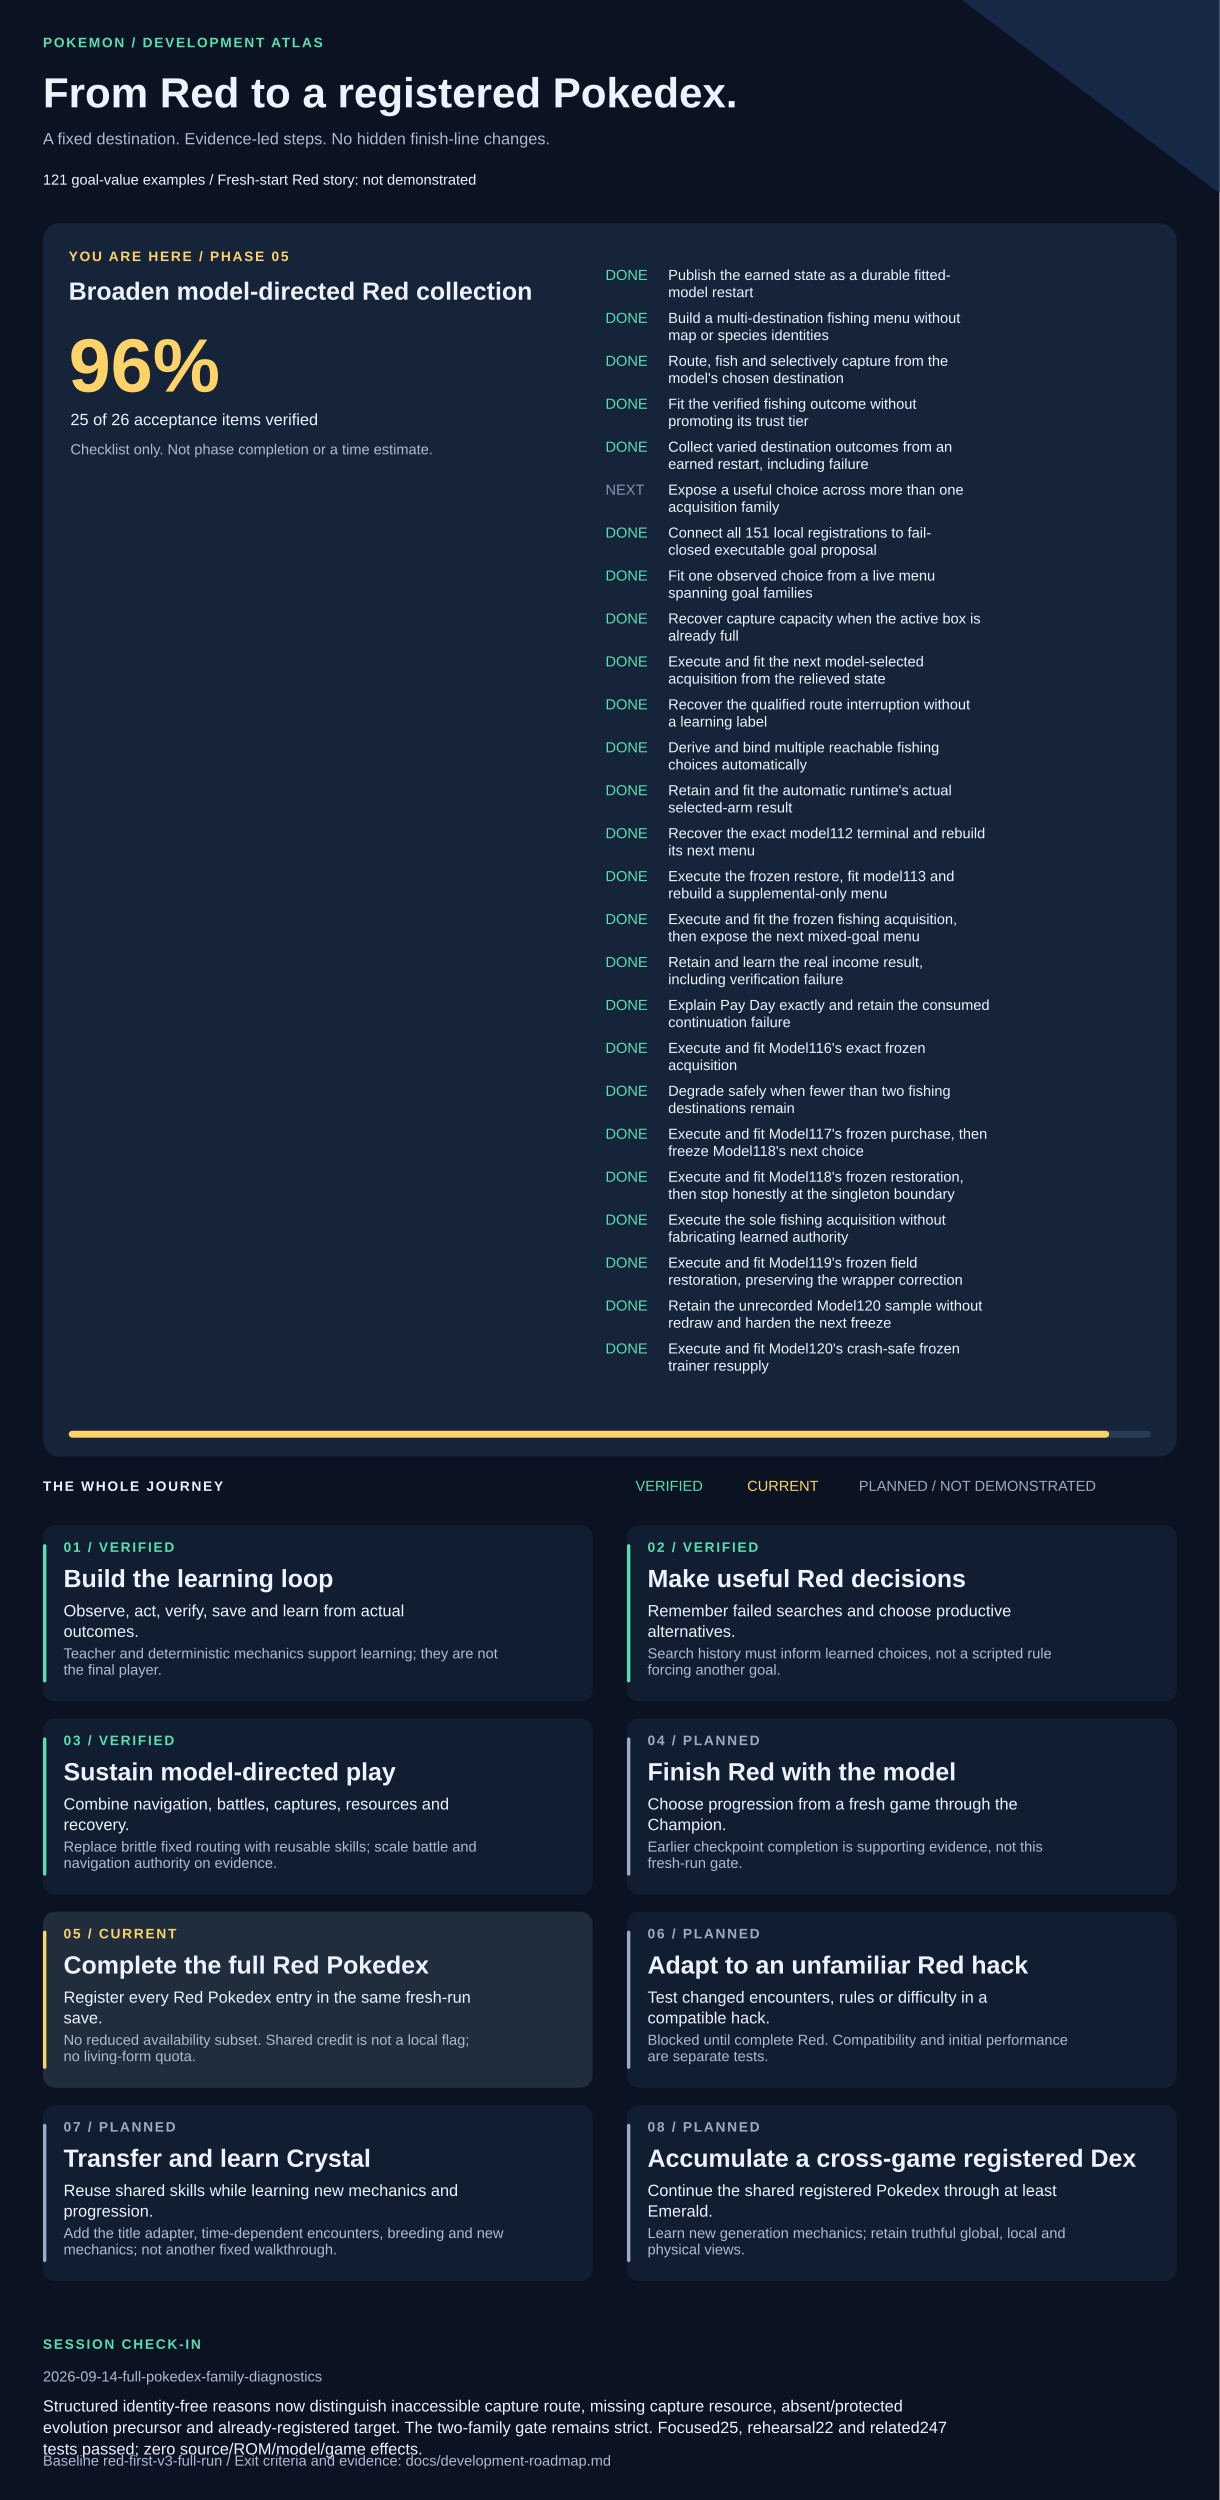
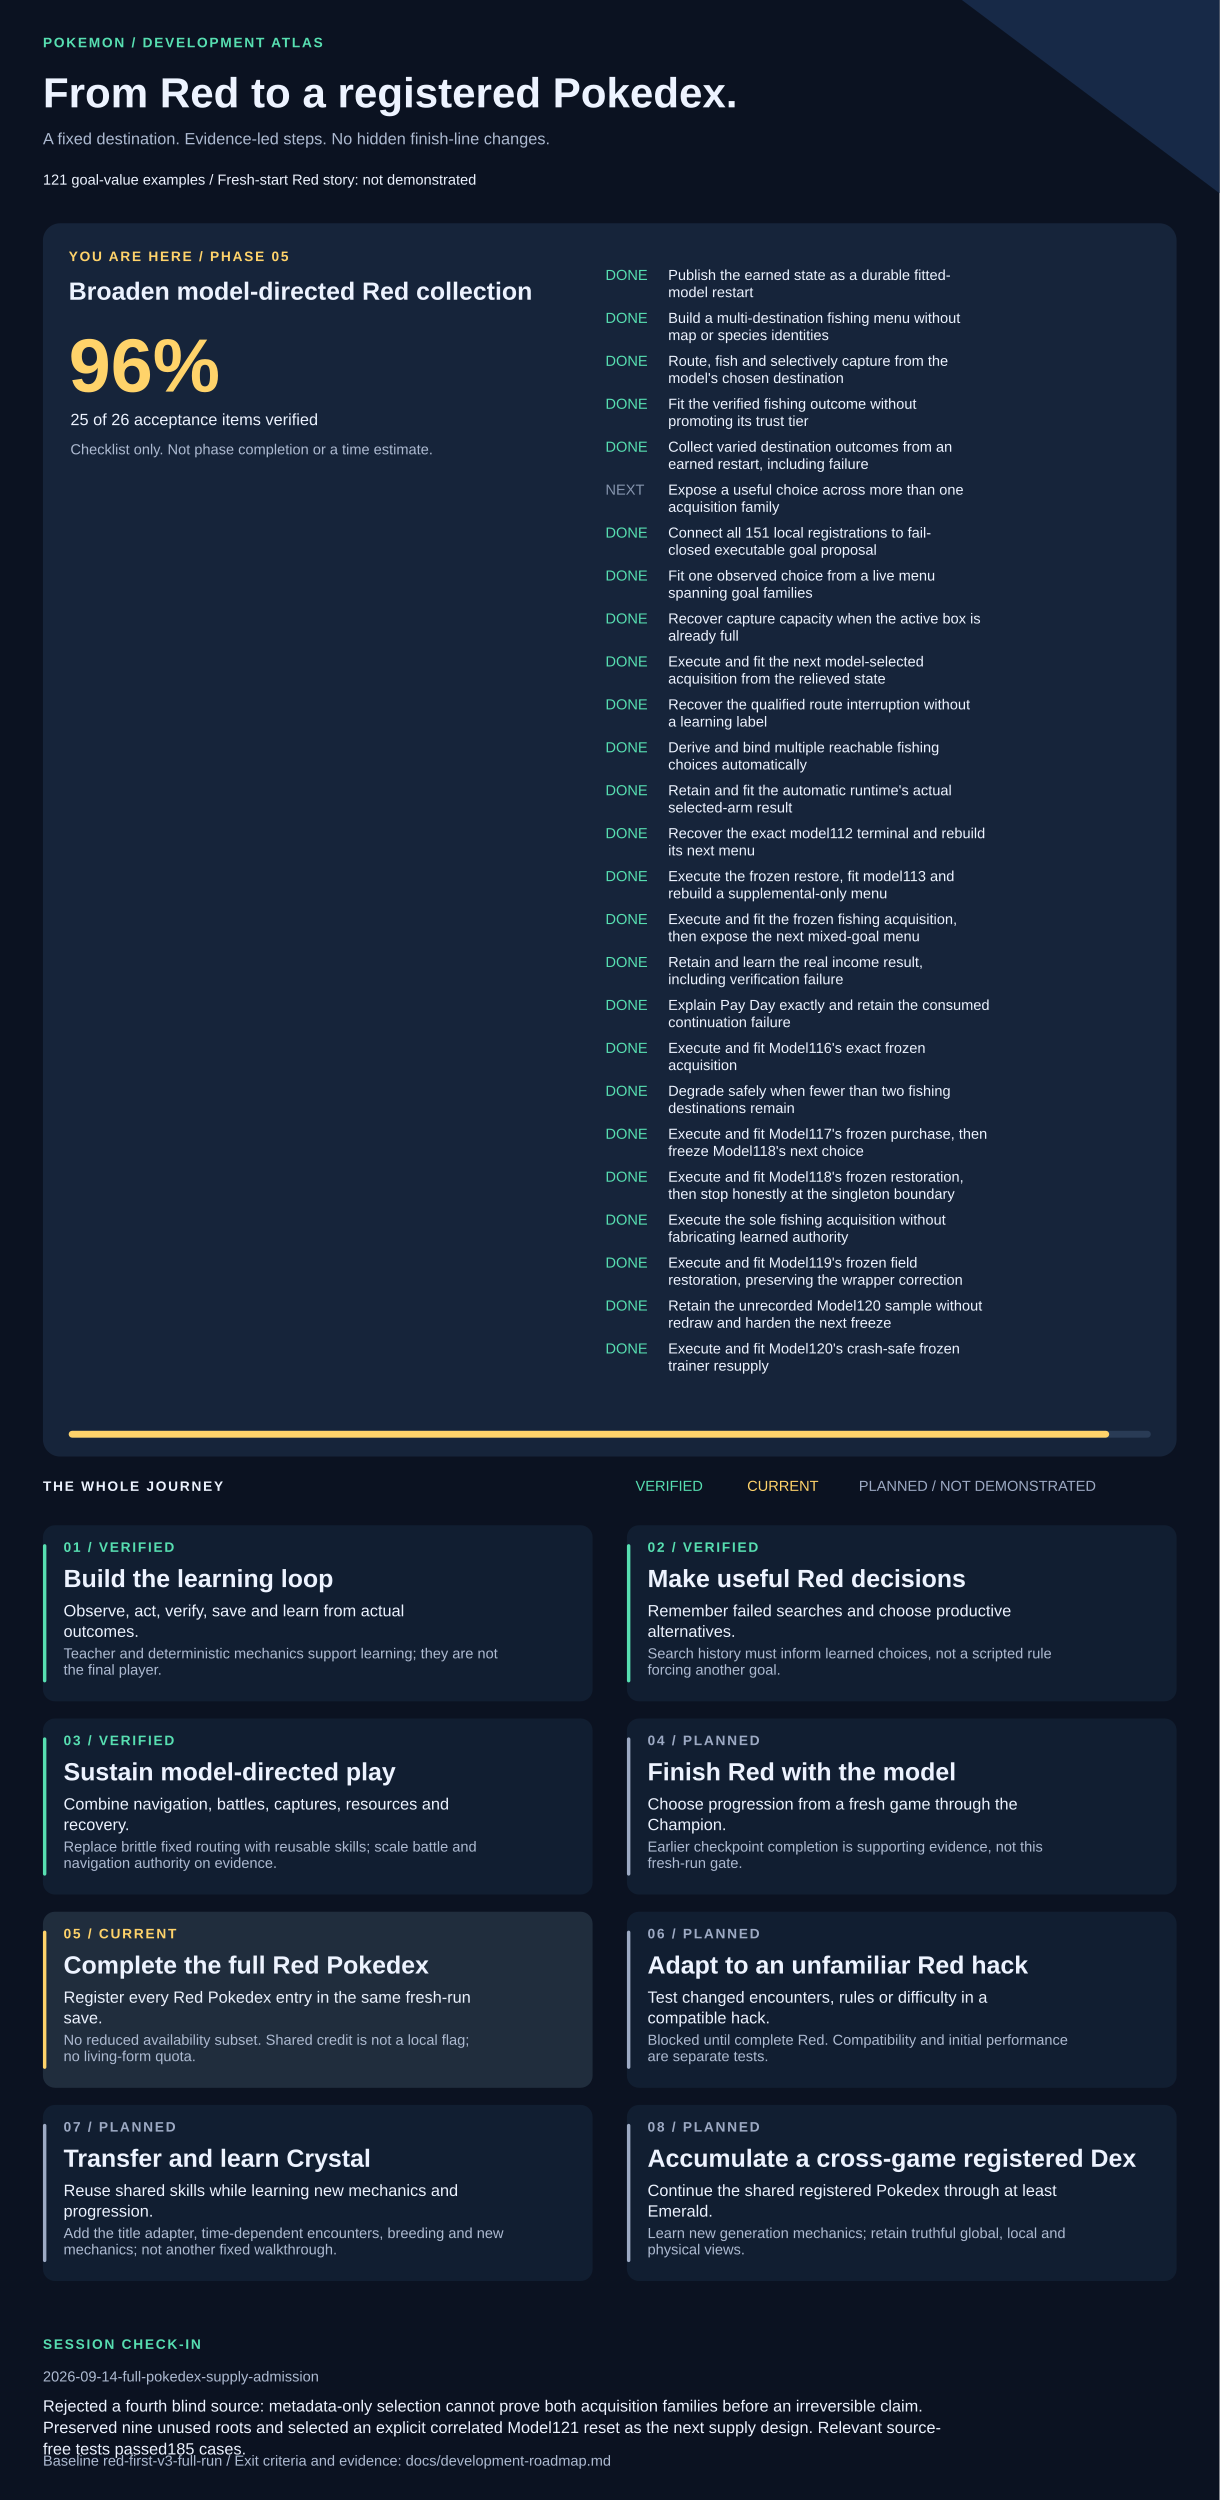
<svg xmlns="http://www.w3.org/2000/svg" width="1420" height="2911" viewBox="0 0 1420 2911" role="img" aria-labelledby="title description">
  <style>text{font-family:Arial,Helvetica,sans-serif;fill:#edf3ff}.muted{fill:#adbad1}.eyebrow{font-size:16px;letter-spacing:2px;font-weight:bold}.heading{font-size:29px;font-weight:bold}.body{font-size:19px}.small{font-size:17px}</style>
  <rect width="1420" height="2911" fill="#0b1221" />
  <path d="M1120 0H1420V225Z" fill="#172947" />
  <text x="50" y="55" class="eyebrow" style="fill:#57dfb1">POKEMON / DEVELOPMENT ATLAS</text>
  <text x="50" y="125" style="font-size:49px;font-weight:bold">From Red to a registered Pokedex.</text>
  <text x="50" y="168" class="body muted">A fixed destination. Evidence-led steps. No hidden finish-line changes.</text>
  <text x="50" y="215" class="small">121 goal-value examples  /  Fresh-start Red story: not demonstrated</text>
  <rect x="50" y="260" width="1320" height="1436" rx="20" fill="#16243a" />
  <text x="80" y="304" class="eyebrow" style="fill:#ffd36a">YOU ARE HERE / PHASE 05</text>
  <text x="80" y="349" class="heading">Broaden model-directed Red collection</text>
  <text x="80" y="456" style="font-size:88px;font-weight:bold;fill:#ffd36a">96%</text>
  <text x="82" y="495" class="body">25 of 26 acceptance items verified</text>
  <text x="82" y="529" class="small muted">Checklist only. Not phase completion or a time estimate.</text>
  <text x="705" y="326" class="small" style="fill:#57dfb1">DONE</text>
  <text x="778" y="326" class="small">Publish the earned state as a durable fitted-</text>
  <text x="778" y="346" class="small">model restart</text>
  <text x="705" y="376" class="small" style="fill:#57dfb1">DONE</text>
  <text x="778" y="376" class="small">Build a multi-destination fishing menu without</text>
  <text x="778" y="396" class="small">map or species identities</text>
  <text x="705" y="426" class="small" style="fill:#57dfb1">DONE</text>
  <text x="778" y="426" class="small">Route, fish and selectively capture from the</text>
  <text x="778" y="446" class="small">model's chosen destination</text>
  <text x="705" y="476" class="small" style="fill:#57dfb1">DONE</text>
  <text x="778" y="476" class="small">Fit the verified fishing outcome without</text>
  <text x="778" y="496" class="small">promoting its trust tier</text>
  <text x="705" y="526" class="small" style="fill:#57dfb1">DONE</text>
  <text x="778" y="526" class="small">Collect varied destination outcomes from an</text>
  <text x="778" y="546" class="small">earned restart, including failure</text>
  <text x="705" y="576" class="small" style="fill:#8594ad">NEXT</text>
  <text x="778" y="576" class="small">Expose a useful choice across more than one</text>
  <text x="778" y="596" class="small">acquisition family</text>
  <text x="705" y="626" class="small" style="fill:#57dfb1">DONE</text>
  <text x="778" y="626" class="small">Connect all 151 local registrations to fail-</text>
  <text x="778" y="646" class="small">closed executable goal proposal</text>
  <text x="705" y="676" class="small" style="fill:#57dfb1">DONE</text>
  <text x="778" y="676" class="small">Fit one observed choice from a live menu</text>
  <text x="778" y="696" class="small">spanning goal families</text>
  <text x="705" y="726" class="small" style="fill:#57dfb1">DONE</text>
  <text x="778" y="726" class="small">Recover capture capacity when the active box is</text>
  <text x="778" y="746" class="small">already full</text>
  <text x="705" y="776" class="small" style="fill:#57dfb1">DONE</text>
  <text x="778" y="776" class="small">Execute and fit the next model-selected</text>
  <text x="778" y="796" class="small">acquisition from the relieved state</text>
  <text x="705" y="826" class="small" style="fill:#57dfb1">DONE</text>
  <text x="778" y="826" class="small">Recover the qualified route interruption without</text>
  <text x="778" y="846" class="small">a learning label</text>
  <text x="705" y="876" class="small" style="fill:#57dfb1">DONE</text>
  <text x="778" y="876" class="small">Derive and bind multiple reachable fishing</text>
  <text x="778" y="896" class="small">choices automatically</text>
  <text x="705" y="926" class="small" style="fill:#57dfb1">DONE</text>
  <text x="778" y="926" class="small">Retain and fit the automatic runtime's actual</text>
  <text x="778" y="946" class="small">selected-arm result</text>
  <text x="705" y="976" class="small" style="fill:#57dfb1">DONE</text>
  <text x="778" y="976" class="small">Recover the exact model112 terminal and rebuild</text>
  <text x="778" y="996" class="small">its next menu</text>
  <text x="705" y="1026" class="small" style="fill:#57dfb1">DONE</text>
  <text x="778" y="1026" class="small">Execute the frozen restore, fit model113 and</text>
  <text x="778" y="1046" class="small">rebuild a supplemental-only menu</text>
  <text x="705" y="1076" class="small" style="fill:#57dfb1">DONE</text>
  <text x="778" y="1076" class="small">Execute and fit the frozen fishing acquisition,</text>
  <text x="778" y="1096" class="small">then expose the next mixed-goal menu</text>
  <text x="705" y="1126" class="small" style="fill:#57dfb1">DONE</text>
  <text x="778" y="1126" class="small">Retain and learn the real income result,</text>
  <text x="778" y="1146" class="small">including verification failure</text>
  <text x="705" y="1176" class="small" style="fill:#57dfb1">DONE</text>
  <text x="778" y="1176" class="small">Explain Pay Day exactly and retain the consumed</text>
  <text x="778" y="1196" class="small">continuation failure</text>
  <text x="705" y="1226" class="small" style="fill:#57dfb1">DONE</text>
  <text x="778" y="1226" class="small">Execute and fit Model116's exact frozen</text>
  <text x="778" y="1246" class="small">acquisition</text>
  <text x="705" y="1276" class="small" style="fill:#57dfb1">DONE</text>
  <text x="778" y="1276" class="small">Degrade safely when fewer than two fishing</text>
  <text x="778" y="1296" class="small">destinations remain</text>
  <text x="705" y="1326" class="small" style="fill:#57dfb1">DONE</text>
  <text x="778" y="1326" class="small">Execute and fit Model117's frozen purchase, then</text>
  <text x="778" y="1346" class="small">freeze Model118's next choice</text>
  <text x="705" y="1376" class="small" style="fill:#57dfb1">DONE</text>
  <text x="778" y="1376" class="small">Execute and fit Model118's frozen restoration,</text>
  <text x="778" y="1396" class="small">then stop honestly at the singleton boundary</text>
  <text x="705" y="1426" class="small" style="fill:#57dfb1">DONE</text>
  <text x="778" y="1426" class="small">Execute the sole fishing acquisition without</text>
  <text x="778" y="1446" class="small">fabricating learned authority</text>
  <text x="705" y="1476" class="small" style="fill:#57dfb1">DONE</text>
  <text x="778" y="1476" class="small">Execute and fit Model119's frozen field</text>
  <text x="778" y="1496" class="small">restoration, preserving the wrapper correction</text>
  <text x="705" y="1526" class="small" style="fill:#57dfb1">DONE</text>
  <text x="778" y="1526" class="small">Retain the unrecorded Model120 sample without</text>
  <text x="778" y="1546" class="small">redraw and harden the next freeze</text>
  <text x="705" y="1576" class="small" style="fill:#57dfb1">DONE</text>
  <text x="778" y="1576" class="small">Execute and fit Model120's crash-safe frozen</text>
  <text x="778" y="1596" class="small">trainer resupply</text>
  <rect x="80" y="1666" width="1260" height="8" rx="4" fill="#293b55" />
  <rect x="80" y="1666" width="1211.54" height="8" rx="4" fill="#ffd36a" />
  <text x="50" y="1736" class="eyebrow">THE WHOLE JOURNEY</text>
  <text x="740" y="1736" class="small" style="fill:#57dfb1">VERIFIED</text>
  <text x="870" y="1736" class="small" style="fill:#ffd36a">CURRENT</text>
  <text x="1000" y="1736" class="small" style="fill:#9daac4">PLANNED / NOT DEMONSTRATED</text>
  <rect x="50" y="1776" width="640" height="205" rx="14" fill="#111e31" />
  <rect x="50" y="1798" width="4" height="161" rx="2" fill="#57dfb1" />
  <text x="74" y="1807" class="eyebrow" style="fill:#57dfb1">01 / VERIFIED</text>
  <text x="74" y="1848" class="heading">Build the learning loop</text>
  <text x="74" y="1882" class="body">Observe, act, verify, save and learn from actual</text>
  <text x="74" y="1906" class="body">outcomes.</text>
  <text x="74" y="1931" class="small muted">Teacher and deterministic mechanics support learning; they are not</text>
  <text x="74" y="1950" class="small muted">the final player.</text>
  <rect x="730" y="1776" width="640" height="205" rx="14" fill="#111e31" />
  <rect x="730" y="1798" width="4" height="161" rx="2" fill="#57dfb1" />
  <text x="754" y="1807" class="eyebrow" style="fill:#57dfb1">02 / VERIFIED</text>
  <text x="754" y="1848" class="heading">Make useful Red decisions</text>
  <text x="754" y="1882" class="body">Remember failed searches and choose productive</text>
  <text x="754" y="1906" class="body">alternatives.</text>
  <text x="754" y="1931" class="small muted">Search history must inform learned choices, not a scripted rule</text>
  <text x="754" y="1950" class="small muted">forcing another goal.</text>
  <rect x="50" y="2001" width="640" height="205" rx="14" fill="#111e31" />
  <rect x="50" y="2023" width="4" height="161" rx="2" fill="#57dfb1" />
  <text x="74" y="2032" class="eyebrow" style="fill:#57dfb1">03 / VERIFIED</text>
  <text x="74" y="2073" class="heading">Sustain model-directed play</text>
  <text x="74" y="2107" class="body">Combine navigation, battles, captures, resources and</text>
  <text x="74" y="2131" class="body">recovery.</text>
  <text x="74" y="2156" class="small muted">Replace brittle fixed routing with reusable skills; scale battle and</text>
  <text x="74" y="2175" class="small muted">navigation authority on evidence.</text>
  <rect x="730" y="2001" width="640" height="205" rx="14" fill="#111e31" />
  <rect x="730" y="2023" width="4" height="161" rx="2" fill="#9daac4" />
  <text x="754" y="2032" class="eyebrow" style="fill:#9daac4">04 / PLANNED</text>
  <text x="754" y="2073" class="heading">Finish Red with the model</text>
  <text x="754" y="2107" class="body">Choose progression from a fresh game through the</text>
  <text x="754" y="2131" class="body">Champion.</text>
  <text x="754" y="2156" class="small muted">Earlier checkpoint completion is supporting evidence, not this</text>
  <text x="754" y="2175" class="small muted">fresh-run gate.</text>
  <rect x="50" y="2226" width="640" height="205" rx="14" fill="#202d3d" />
  <rect x="50" y="2248" width="4" height="161" rx="2" fill="#ffd36a" />
  <text x="74" y="2257" class="eyebrow" style="fill:#ffd36a">05 / CURRENT</text>
  <text x="74" y="2298" class="heading">Complete the full Red Pokedex</text>
  <text x="74" y="2332" class="body">Register every Red Pokedex entry in the same fresh-run</text>
  <text x="74" y="2356" class="body">save.</text>
  <text x="74" y="2381" class="small muted">No reduced availability subset. Shared credit is not a local flag;</text>
  <text x="74" y="2400" class="small muted">no living-form quota.</text>
  <rect x="730" y="2226" width="640" height="205" rx="14" fill="#111e31" />
  <rect x="730" y="2248" width="4" height="161" rx="2" fill="#9daac4" />
  <text x="754" y="2257" class="eyebrow" style="fill:#9daac4">06 / PLANNED</text>
  <text x="754" y="2298" class="heading">Adapt to an unfamiliar Red hack</text>
  <text x="754" y="2332" class="body">Test changed encounters, rules or difficulty in a</text>
  <text x="754" y="2356" class="body">compatible hack.</text>
  <text x="754" y="2381" class="small muted">Blocked until complete Red. Compatibility and initial performance</text>
  <text x="754" y="2400" class="small muted">are separate tests.</text>
  <rect x="50" y="2451" width="640" height="205" rx="14" fill="#111e31" />
  <rect x="50" y="2473" width="4" height="161" rx="2" fill="#9daac4" />
  <text x="74" y="2482" class="eyebrow" style="fill:#9daac4">07 / PLANNED</text>
  <text x="74" y="2523" class="heading">Transfer and learn Crystal</text>
  <text x="74" y="2557" class="body">Reuse shared skills while learning new mechanics and</text>
  <text x="74" y="2581" class="body">progression.</text>
  <text x="74" y="2606" class="small muted">Add the title adapter, time-dependent encounters, breeding and new</text>
  <text x="74" y="2625" class="small muted">mechanics; not another fixed walkthrough.</text>
  <rect x="730" y="2451" width="640" height="205" rx="14" fill="#111e31" />
  <rect x="730" y="2473" width="4" height="161" rx="2" fill="#9daac4" />
  <text x="754" y="2482" class="eyebrow" style="fill:#9daac4">08 / PLANNED</text>
  <text x="754" y="2523" class="heading">Accumulate a cross-game registered Dex</text>
  <text x="754" y="2557" class="body">Continue the shared registered Pokedex through at least</text>
  <text x="754" y="2581" class="body">Emerald.</text>
  <text x="754" y="2606" class="small muted">Learn new generation mechanics; retain truthful global, local and</text>
  <text x="754" y="2625" class="small muted">physical views.</text>
  <text x="50" y="2735" class="eyebrow" style="fill:#57dfb1">SESSION CHECK-IN</text>
-   <text x="50" y="2773" class="small muted">2026-09-14-full-pokedex-family-diagnostics</text>
-   <text x="50" y="2808" class="body">Structured identity-free reasons now distinguish inaccessible capture route, missing capture resource, absent/protected</text>
-   <text x="50" y="2833" class="body">evolution precursor and already-registered target. The two-family gate remains strict. Focused25, rehearsal22 and related247</text>
-   <text x="50" y="2858" class="body">tests passed; zero source/ROM/model/game effects.</text>
+   <text x="50" y="2773" class="small muted">2026-09-14-full-pokedex-supply-admission</text>
+   <text x="50" y="2808" class="body">Rejected a fourth blind source: metadata-only selection cannot prove both acquisition families before an irreversible claim.</text>
+   <text x="50" y="2833" class="body">Preserved nine unused roots and selected an explicit correlated Model121 reset as the next supply design. Relevant source-</text>
+   <text x="50" y="2858" class="body">free tests passed185 cases.</text>
  <text x="50" y="2871" class="small muted">Baseline red-first-v3-full-run / Exit criteria and evidence: docs/development-roadmap.md</text>
</svg>
